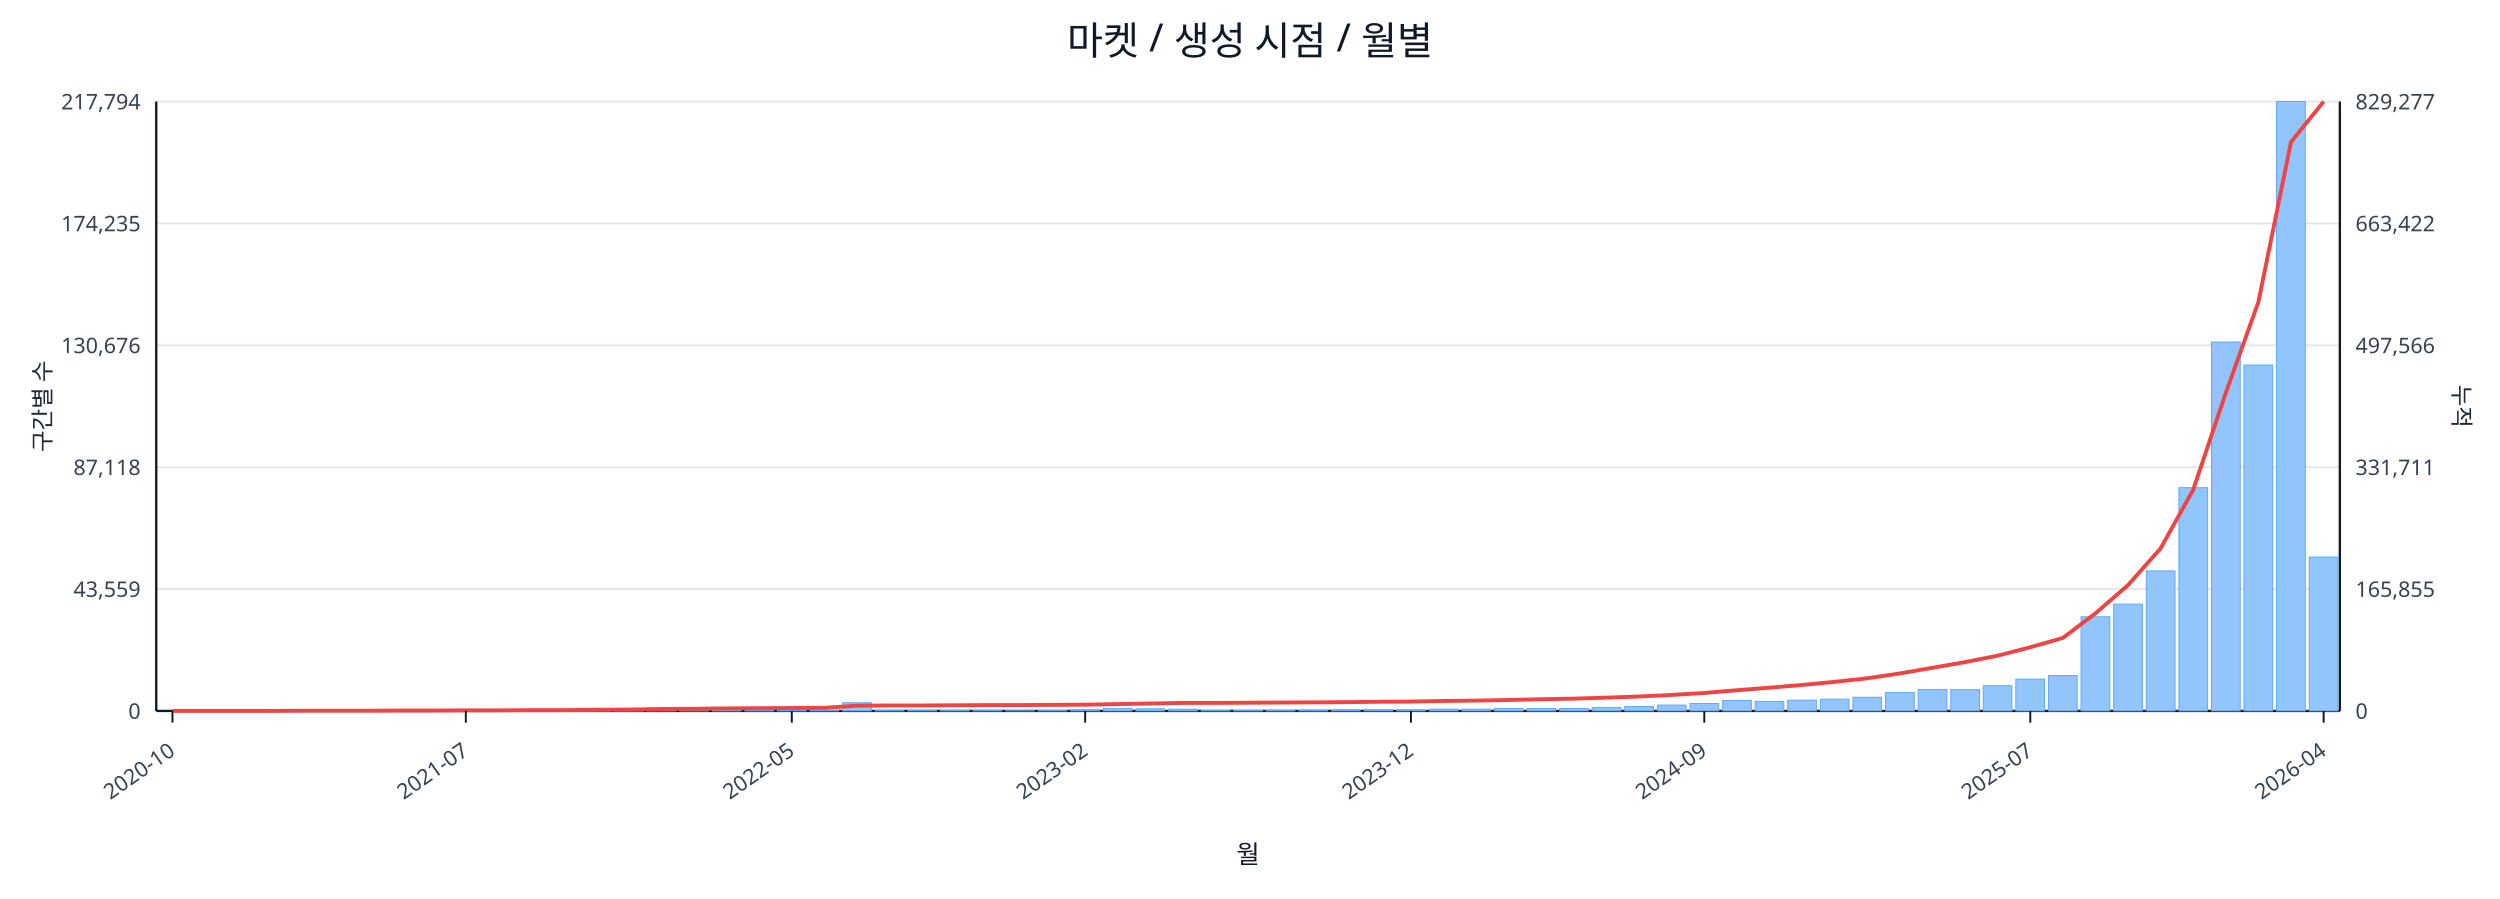
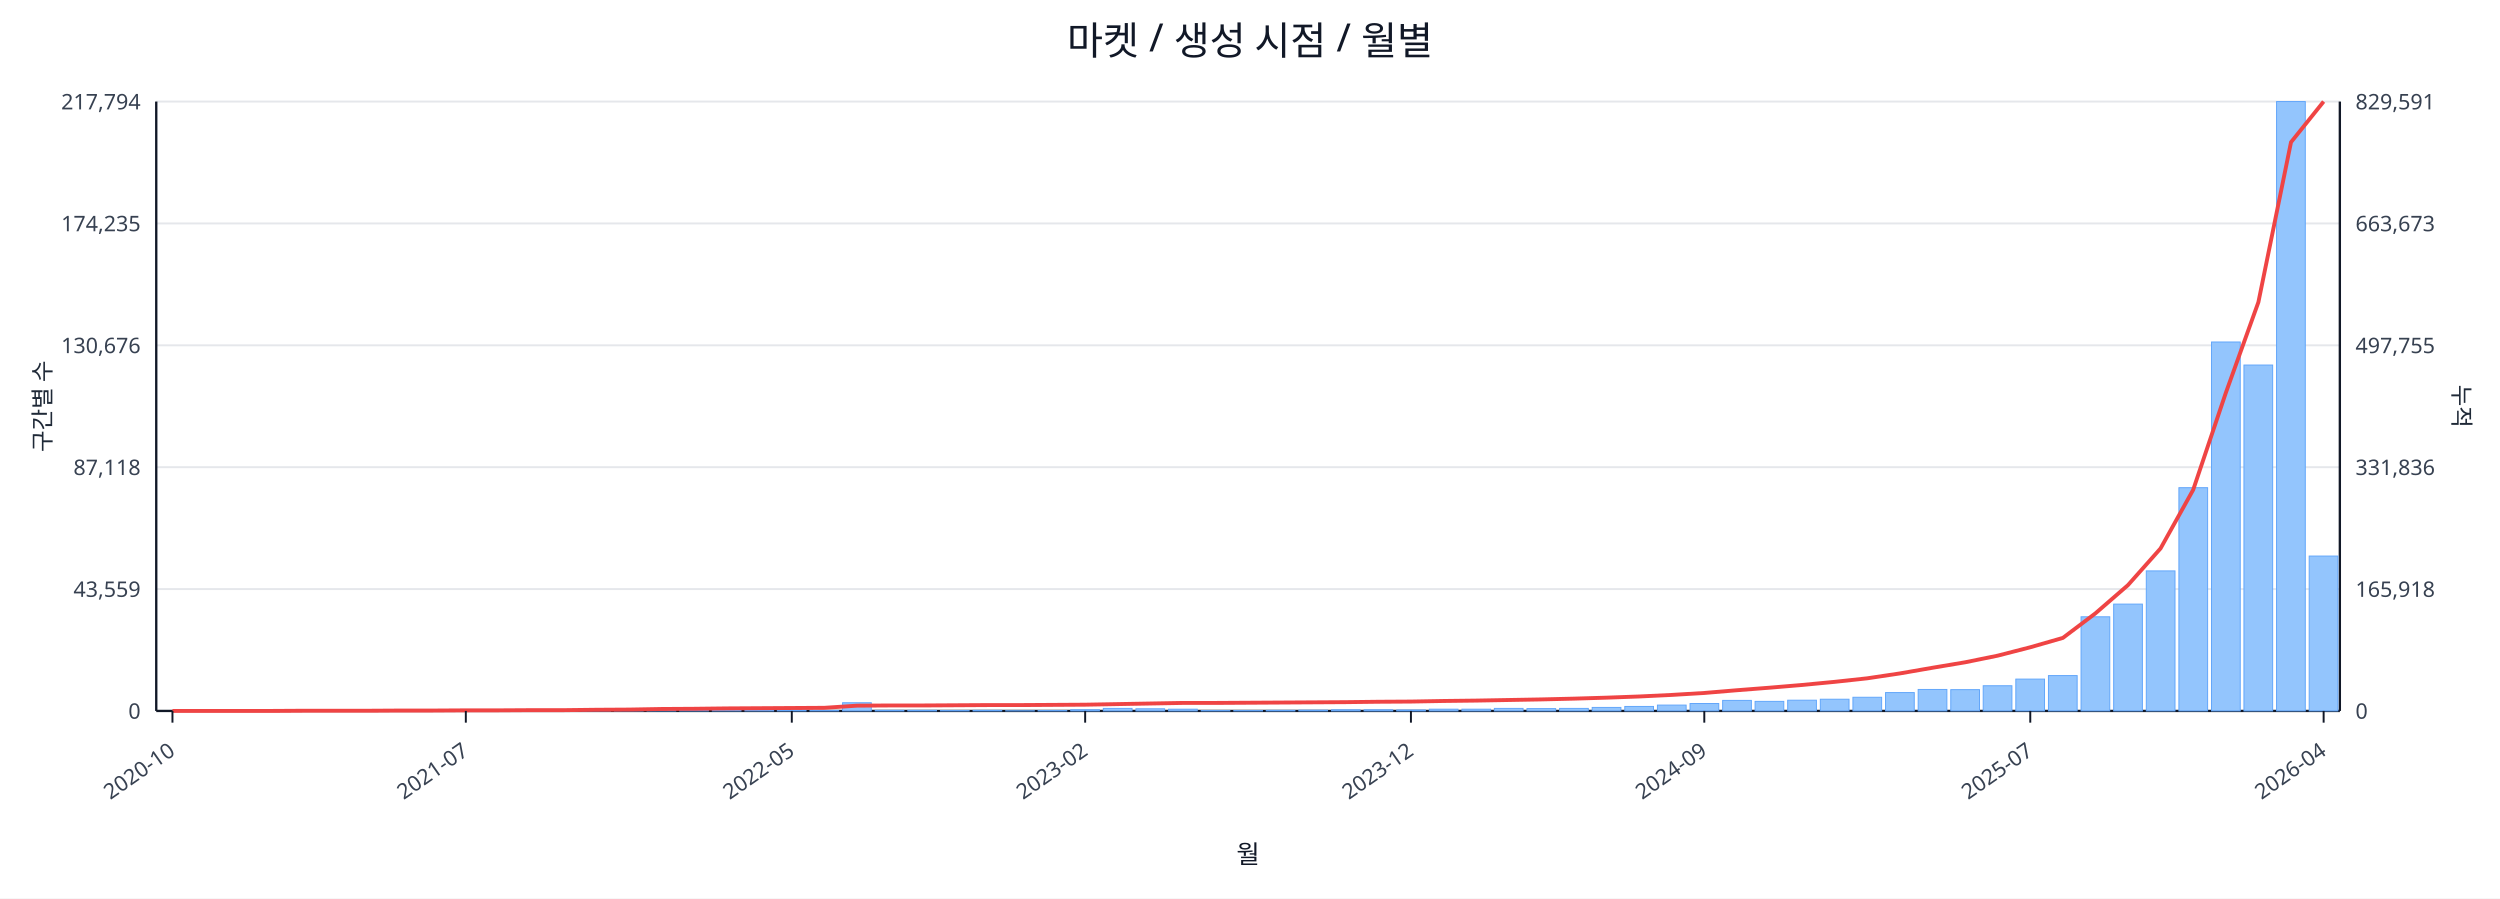
<svg xmlns="http://www.w3.org/2000/svg" width="1280" height="460" viewBox="0 0 1280 460">
  <rect x="0" y="0" width="100%" height="100%" fill="#ffffff" />
  <text x="640.0" y="28" font-size="20" text-anchor="middle" font-family="sans-serif" fill="#111827">마켓 / 생성 시점 / 월별</text>
  <line x1="80.0" y1="52.0" x2="1198.0" y2="52.0" stroke="#e5e7eb" stroke-width="1" />
  <text x="72.0" y="56.0" font-size="11" text-anchor="end" font-family="sans-serif" fill="#374151">217,794</text>
-   <text x="1206.0" y="56.0" font-size="11" text-anchor="start" font-family="sans-serif" fill="#374151">829,277</text>
+   <text x="1206.0" y="56.0" font-size="11" text-anchor="start" font-family="sans-serif" fill="#374151">829,591</text>
  <line x1="80.0" y1="114.4" x2="1198.0" y2="114.4" stroke="#e5e7eb" stroke-width="1" />
  <text x="72.0" y="118.4" font-size="11" text-anchor="end" font-family="sans-serif" fill="#374151">174,235</text>
-   <text x="1206.0" y="118.4" font-size="11" text-anchor="start" font-family="sans-serif" fill="#374151">663,422</text>
+   <text x="1206.0" y="118.4" font-size="11" text-anchor="start" font-family="sans-serif" fill="#374151">663,673</text>
  <line x1="80.0" y1="176.8" x2="1198.0" y2="176.8" stroke="#e5e7eb" stroke-width="1" />
  <text x="72.0" y="180.8" font-size="11" text-anchor="end" font-family="sans-serif" fill="#374151">130,676</text>
-   <text x="1206.0" y="180.8" font-size="11" text-anchor="start" font-family="sans-serif" fill="#374151">497,566</text>
+   <text x="1206.0" y="180.8" font-size="11" text-anchor="start" font-family="sans-serif" fill="#374151">497,755</text>
  <line x1="80.0" y1="239.2" x2="1198.0" y2="239.2" stroke="#e5e7eb" stroke-width="1" />
  <text x="72.0" y="243.2" font-size="11" text-anchor="end" font-family="sans-serif" fill="#374151">87,118</text>
-   <text x="1206.0" y="243.2" font-size="11" text-anchor="start" font-family="sans-serif" fill="#374151">331,711</text>
+   <text x="1206.0" y="243.2" font-size="11" text-anchor="start" font-family="sans-serif" fill="#374151">331,836</text>
  <line x1="80.0" y1="301.6" x2="1198.0" y2="301.6" stroke="#e5e7eb" stroke-width="1" />
  <text x="72.0" y="305.6" font-size="11" text-anchor="end" font-family="sans-serif" fill="#374151">43,559</text>
-   <text x="1206.0" y="305.6" font-size="11" text-anchor="start" font-family="sans-serif" fill="#374151">165,855</text>
+   <text x="1206.0" y="305.6" font-size="11" text-anchor="start" font-family="sans-serif" fill="#374151">165,918</text>
  <line x1="80.0" y1="364.0" x2="1198.0" y2="364.0" stroke="#e5e7eb" stroke-width="1" />
  <text x="72.0" y="368.0" font-size="11" text-anchor="end" font-family="sans-serif" fill="#374151">0</text>
  <text x="1206.0" y="368.0" font-size="11" text-anchor="start" font-family="sans-serif" fill="#374151">0</text>
  <line x1="80.0" y1="364.0" x2="1198.0" y2="364.0" stroke="#111827" stroke-width="1.2" />
  <line x1="80.0" y1="52.0" x2="80.0" y2="364.0" stroke="#111827" stroke-width="1.2" />
  <line x1="1198.0" y1="52.0" x2="1198.0" y2="364.0" stroke="#111827" stroke-width="1.2" />
  <rect x="81.0" y="364.0" width="14.7" height="0.0" fill="#93c5fd" stroke="#60a5fa" stroke-width="0.5" />
  <rect x="97.7" y="364.0" width="14.7" height="0.0" fill="#93c5fd" stroke="#60a5fa" stroke-width="0.5" />
  <rect x="114.4" y="364.0" width="14.7" height="0.0" fill="#93c5fd" stroke="#60a5fa" stroke-width="0.5" />
  <rect x="131.1" y="363.9" width="14.7" height="0.1" fill="#93c5fd" stroke="#60a5fa" stroke-width="0.5" />
  <rect x="147.7" y="363.9" width="14.7" height="0.1" fill="#93c5fd" stroke="#60a5fa" stroke-width="0.5" />
  <rect x="164.4" y="363.9" width="14.7" height="0.1" fill="#93c5fd" stroke="#60a5fa" stroke-width="0.5" />
  <rect x="181.1" y="363.9" width="14.7" height="0.1" fill="#93c5fd" stroke="#60a5fa" stroke-width="0.5" />
  <rect x="197.8" y="363.8" width="14.7" height="0.2" fill="#93c5fd" stroke="#60a5fa" stroke-width="0.5" />
  <rect x="214.5" y="363.7" width="14.7" height="0.3" fill="#93c5fd" stroke="#60a5fa" stroke-width="0.5" />
  <rect x="231.2" y="363.8" width="14.7" height="0.2" fill="#93c5fd" stroke="#60a5fa" stroke-width="0.5" />
  <rect x="247.9" y="363.8" width="14.7" height="0.2" fill="#93c5fd" stroke="#60a5fa" stroke-width="0.5" />
  <rect x="264.6" y="363.9" width="14.7" height="0.1" fill="#93c5fd" stroke="#60a5fa" stroke-width="0.5" />
  <rect x="281.2" y="363.7" width="14.7" height="0.3" fill="#93c5fd" stroke="#60a5fa" stroke-width="0.5" />
  <rect x="297.9" y="363.4" width="14.7" height="0.6" fill="#93c5fd" stroke="#60a5fa" stroke-width="0.5" />
  <rect x="314.6" y="363.5" width="14.7" height="0.5" fill="#93c5fd" stroke="#60a5fa" stroke-width="0.5" />
  <rect x="331.3" y="363.1" width="14.7" height="0.9" fill="#93c5fd" stroke="#60a5fa" stroke-width="0.5" />
  <rect x="348.0" y="363.5" width="14.7" height="0.5" fill="#93c5fd" stroke="#60a5fa" stroke-width="0.5" />
  <rect x="364.7" y="363.3" width="14.7" height="0.7" fill="#93c5fd" stroke="#60a5fa" stroke-width="0.5" />
  <rect x="381.4" y="363.4" width="14.7" height="0.6" fill="#93c5fd" stroke="#60a5fa" stroke-width="0.5" />
  <rect x="398.0" y="363.6" width="14.7" height="0.4" fill="#93c5fd" stroke="#60a5fa" stroke-width="0.5" />
  <rect x="414.7" y="363.8" width="14.7" height="0.2" fill="#93c5fd" stroke="#60a5fa" stroke-width="0.5" />
  <rect x="431.4" y="359.8" width="14.7" height="4.2" fill="#93c5fd" stroke="#60a5fa" stroke-width="0.5" />
  <rect x="448.1" y="363.7" width="14.7" height="0.3" fill="#93c5fd" stroke="#60a5fa" stroke-width="0.5" />
  <rect x="464.8" y="363.7" width="14.7" height="0.3" fill="#93c5fd" stroke="#60a5fa" stroke-width="0.5" />
  <rect x="481.5" y="363.8" width="14.7" height="0.2" fill="#93c5fd" stroke="#60a5fa" stroke-width="0.5" />
  <rect x="498.2" y="363.7" width="14.7" height="0.3" fill="#93c5fd" stroke="#60a5fa" stroke-width="0.5" />
  <rect x="514.9" y="363.9" width="14.7" height="0.1" fill="#93c5fd" stroke="#60a5fa" stroke-width="0.5" />
  <rect x="531.5" y="363.8" width="14.7" height="0.2" fill="#93c5fd" stroke="#60a5fa" stroke-width="0.5" />
  <rect x="548.2" y="363.4" width="14.7" height="0.6" fill="#93c5fd" stroke="#60a5fa" stroke-width="0.5" />
  <rect x="564.9" y="362.7" width="14.7" height="1.3" fill="#93c5fd" stroke="#60a5fa" stroke-width="0.5" />
  <rect x="581.6" y="362.9" width="14.7" height="1.1" fill="#93c5fd" stroke="#60a5fa" stroke-width="0.5" />
  <rect x="598.3" y="363.1" width="14.7" height="0.9" fill="#93c5fd" stroke="#60a5fa" stroke-width="0.5" />
  <rect x="615.0" y="363.8" width="14.7" height="0.2" fill="#93c5fd" stroke="#60a5fa" stroke-width="0.5" />
  <rect x="631.7" y="363.8" width="14.7" height="0.2" fill="#93c5fd" stroke="#60a5fa" stroke-width="0.5" />
  <rect x="648.3" y="363.7" width="14.7" height="0.3" fill="#93c5fd" stroke="#60a5fa" stroke-width="0.5" />
  <rect x="665.0" y="363.6" width="14.7" height="0.4" fill="#93c5fd" stroke="#60a5fa" stroke-width="0.5" />
  <rect x="681.7" y="363.4" width="14.7" height="0.6" fill="#93c5fd" stroke="#60a5fa" stroke-width="0.5" />
  <rect x="698.4" y="363.4" width="14.7" height="0.6" fill="#93c5fd" stroke="#60a5fa" stroke-width="0.5" />
  <rect x="715.1" y="363.5" width="14.7" height="0.5" fill="#93c5fd" stroke="#60a5fa" stroke-width="0.5" />
  <rect x="731.8" y="363.1" width="14.7" height="0.9" fill="#93c5fd" stroke="#60a5fa" stroke-width="0.5" />
  <rect x="748.5" y="363.1" width="14.7" height="0.9" fill="#93c5fd" stroke="#60a5fa" stroke-width="0.5" />
  <rect x="765.1" y="362.7" width="14.7" height="1.3" fill="#93c5fd" stroke="#60a5fa" stroke-width="0.5" />
  <rect x="781.8" y="362.8" width="14.7" height="1.2" fill="#93c5fd" stroke="#60a5fa" stroke-width="0.5" />
  <rect x="798.5" y="362.7" width="14.7" height="1.3" fill="#93c5fd" stroke="#60a5fa" stroke-width="0.5" />
  <rect x="815.2" y="362.2" width="14.7" height="1.8" fill="#93c5fd" stroke="#60a5fa" stroke-width="0.5" />
  <rect x="831.9" y="361.7" width="14.7" height="2.3" fill="#93c5fd" stroke="#60a5fa" stroke-width="0.5" />
  <rect x="848.6" y="361.0" width="14.7" height="3.0" fill="#93c5fd" stroke="#60a5fa" stroke-width="0.5" />
  <rect x="865.3" y="360.2" width="14.7" height="3.8" fill="#93c5fd" stroke="#60a5fa" stroke-width="0.5" />
  <rect x="882.0" y="358.6" width="14.7" height="5.4" fill="#93c5fd" stroke="#60a5fa" stroke-width="0.5" />
  <rect x="898.6" y="359.1" width="14.7" height="4.9" fill="#93c5fd" stroke="#60a5fa" stroke-width="0.5" />
  <rect x="915.3" y="358.5" width="14.7" height="5.5" fill="#93c5fd" stroke="#60a5fa" stroke-width="0.5" />
  <rect x="932.0" y="358.0" width="14.7" height="6.0" fill="#93c5fd" stroke="#60a5fa" stroke-width="0.5" />
  <rect x="948.7" y="357.0" width="14.7" height="7.0" fill="#93c5fd" stroke="#60a5fa" stroke-width="0.5" />
  <rect x="965.4" y="354.6" width="14.7" height="9.4" fill="#93c5fd" stroke="#60a5fa" stroke-width="0.5" />
  <rect x="982.1" y="353.0" width="14.7" height="11.0" fill="#93c5fd" stroke="#60a5fa" stroke-width="0.5" />
  <rect x="998.8" y="353.1" width="14.7" height="10.9" fill="#93c5fd" stroke="#60a5fa" stroke-width="0.5" />
  <rect x="1015.4" y="351.1" width="14.7" height="12.9" fill="#93c5fd" stroke="#60a5fa" stroke-width="0.5" />
  <rect x="1032.1" y="347.7" width="14.7" height="16.3" fill="#93c5fd" stroke="#60a5fa" stroke-width="0.5" />
  <rect x="1048.8" y="345.9" width="14.7" height="18.1" fill="#93c5fd" stroke="#60a5fa" stroke-width="0.5" />
  <rect x="1065.5" y="315.8" width="14.7" height="48.2" fill="#93c5fd" stroke="#60a5fa" stroke-width="0.5" />
  <rect x="1082.2" y="309.3" width="14.7" height="54.7" fill="#93c5fd" stroke="#60a5fa" stroke-width="0.5" />
  <rect x="1098.9" y="292.3" width="14.7" height="71.7" fill="#93c5fd" stroke="#60a5fa" stroke-width="0.5" />
  <rect x="1115.6" y="249.7" width="14.7" height="114.3" fill="#93c5fd" stroke="#60a5fa" stroke-width="0.5" />
  <rect x="1132.3" y="175.1" width="14.7" height="188.9" fill="#93c5fd" stroke="#60a5fa" stroke-width="0.5" />
  <rect x="1148.9" y="186.9" width="14.7" height="177.1" fill="#93c5fd" stroke="#60a5fa" stroke-width="0.5" />
  <rect x="1165.6" y="52.0" width="14.7" height="312.0" fill="#93c5fd" stroke="#60a5fa" stroke-width="0.5" />
-   <rect x="1182.3" y="285.2" width="14.7" height="78.8" fill="#93c5fd" stroke="#60a5fa" stroke-width="0.5" />
-   <polyline fill="none" stroke="#ef4444" stroke-width="2" points="88.3,364.0 105.0,364.0 121.7,364.0 138.4,364.0 155.1,363.9 171.8,363.9 188.5,363.9 205.1,363.8 221.8,363.8 238.5,363.7 255.2,363.7 271.9,363.6 288.6,363.6 305.3,363.4 322.0,363.3 338.6,363.0 355.3,362.9 372.0,362.7 388.7,362.6 405.4,362.5 422.1,362.4 438.8,361.3 455.4,361.2 472.1,361.2 488.8,361.1 505.5,361.0 522.2,361.0 538.9,360.9 555.6,360.8 572.3,360.5 588.9,360.2 605.6,359.9 622.3,359.9 639.0,359.8 655.7,359.7 672.4,359.6 689.1,359.5 705.7,359.3 722.4,359.2 739.1,358.9 755.8,358.7 772.5,358.4 789.2,358.0 805.9,357.7 822.6,357.2 839.2,356.6 855.9,355.8 872.6,354.8 889.3,353.4 906.0,352.1 922.7,350.7 939.4,349.1 956.0,347.3 972.7,344.8 989.4,341.9 1006.1,339.0 1022.8,335.7 1039.5,331.4 1056.2,326.6 1072.9,314.0 1089.5,299.6 1106.2,280.8 1122.9,250.8 1139.6,201.2 1156.3,154.6 1173.0,72.7 1189.7,52.0" />
+   <rect x="1182.3" y="284.7" width="14.7" height="79.3" fill="#93c5fd" stroke="#60a5fa" stroke-width="0.5" />
+   <polyline fill="none" stroke="#ef4444" stroke-width="2" points="88.3,364.0 105.0,364.0 121.7,364.0 138.4,364.0 155.1,363.9 171.8,363.9 188.5,363.9 205.1,363.8 221.8,363.8 238.5,363.7 255.2,363.7 271.9,363.6 288.6,363.6 305.3,363.4 322.0,363.3 338.6,363.0 355.3,362.9 372.0,362.7 388.7,362.6 405.4,362.5 422.1,362.4 438.8,361.3 455.4,361.2 472.1,361.2 488.8,361.1 505.5,361.0 522.2,361.0 538.9,360.9 555.6,360.8 572.3,360.5 588.9,360.2 605.6,359.9 622.3,359.9 639.0,359.8 655.7,359.7 672.4,359.6 689.1,359.5 705.7,359.3 722.4,359.2 739.1,358.9 755.8,358.7 772.5,358.4 789.2,358.1 805.9,357.7 822.6,357.2 839.2,356.6 855.9,355.8 872.6,354.8 889.3,353.4 906.0,352.1 922.7,350.7 939.4,349.1 956.0,347.3 972.7,344.8 989.4,341.9 1006.1,339.1 1022.8,335.7 1039.5,331.4 1056.2,326.6 1072.9,314.0 1089.5,299.6 1106.2,280.8 1122.9,250.8 1139.6,201.2 1156.3,154.7 1173.0,72.8 1189.7,52.0" />
  <line x1="88.3" y1="364.0" x2="88.3" y2="370.0" stroke="#111827" stroke-width="1" />
  <text x="90.3" y="386.0" font-size="11" text-anchor="end" transform="rotate(-35 90.3 386.0)" font-family="sans-serif" fill="#374151">2020-10</text>
  <line x1="238.5" y1="364.0" x2="238.5" y2="370.0" stroke="#111827" stroke-width="1" />
  <text x="240.5" y="386.0" font-size="11" text-anchor="end" transform="rotate(-35 240.5 386.0)" font-family="sans-serif" fill="#374151">2021-07</text>
  <line x1="405.4" y1="364.0" x2="405.4" y2="370.0" stroke="#111827" stroke-width="1" />
  <text x="407.4" y="386.0" font-size="11" text-anchor="end" transform="rotate(-35 407.4 386.0)" font-family="sans-serif" fill="#374151">2022-05</text>
  <line x1="555.6" y1="364.0" x2="555.6" y2="370.0" stroke="#111827" stroke-width="1" />
  <text x="557.6" y="386.0" font-size="11" text-anchor="end" transform="rotate(-35 557.6 386.0)" font-family="sans-serif" fill="#374151">2023-02</text>
  <line x1="722.4" y1="364.0" x2="722.4" y2="370.0" stroke="#111827" stroke-width="1" />
  <text x="724.4" y="386.0" font-size="11" text-anchor="end" transform="rotate(-35 724.4 386.0)" font-family="sans-serif" fill="#374151">2023-12</text>
  <line x1="872.6" y1="364.0" x2="872.6" y2="370.0" stroke="#111827" stroke-width="1" />
  <text x="874.6" y="386.0" font-size="11" text-anchor="end" transform="rotate(-35 874.6 386.0)" font-family="sans-serif" fill="#374151">2024-09</text>
  <line x1="1039.5" y1="364.0" x2="1039.5" y2="370.0" stroke="#111827" stroke-width="1" />
  <text x="1041.5" y="386.0" font-size="11" text-anchor="end" transform="rotate(-35 1041.5 386.0)" font-family="sans-serif" fill="#374151">2025-07</text>
  <line x1="1189.7" y1="364.0" x2="1189.7" y2="370.0" stroke="#111827" stroke-width="1" />
  <text x="1191.7" y="386.0" font-size="11" text-anchor="end" transform="rotate(-35 1191.7 386.0)" font-family="sans-serif" fill="#374151">2026-04</text>
  <text x="26" y="208.0" font-size="12" transform="rotate(-90 26 208.0)" text-anchor="middle" font-family="sans-serif" fill="#1f2937">구간별 수</text>
  <text x="1256.0" y="208.0" font-size="12" transform="rotate(90 1256.0 208.0)" text-anchor="middle" font-family="sans-serif" fill="#1f2937">누적</text>
  <text x="639.0" y="442.0" font-size="13" text-anchor="middle" font-family="sans-serif" fill="#111827">월</text>
</svg>
